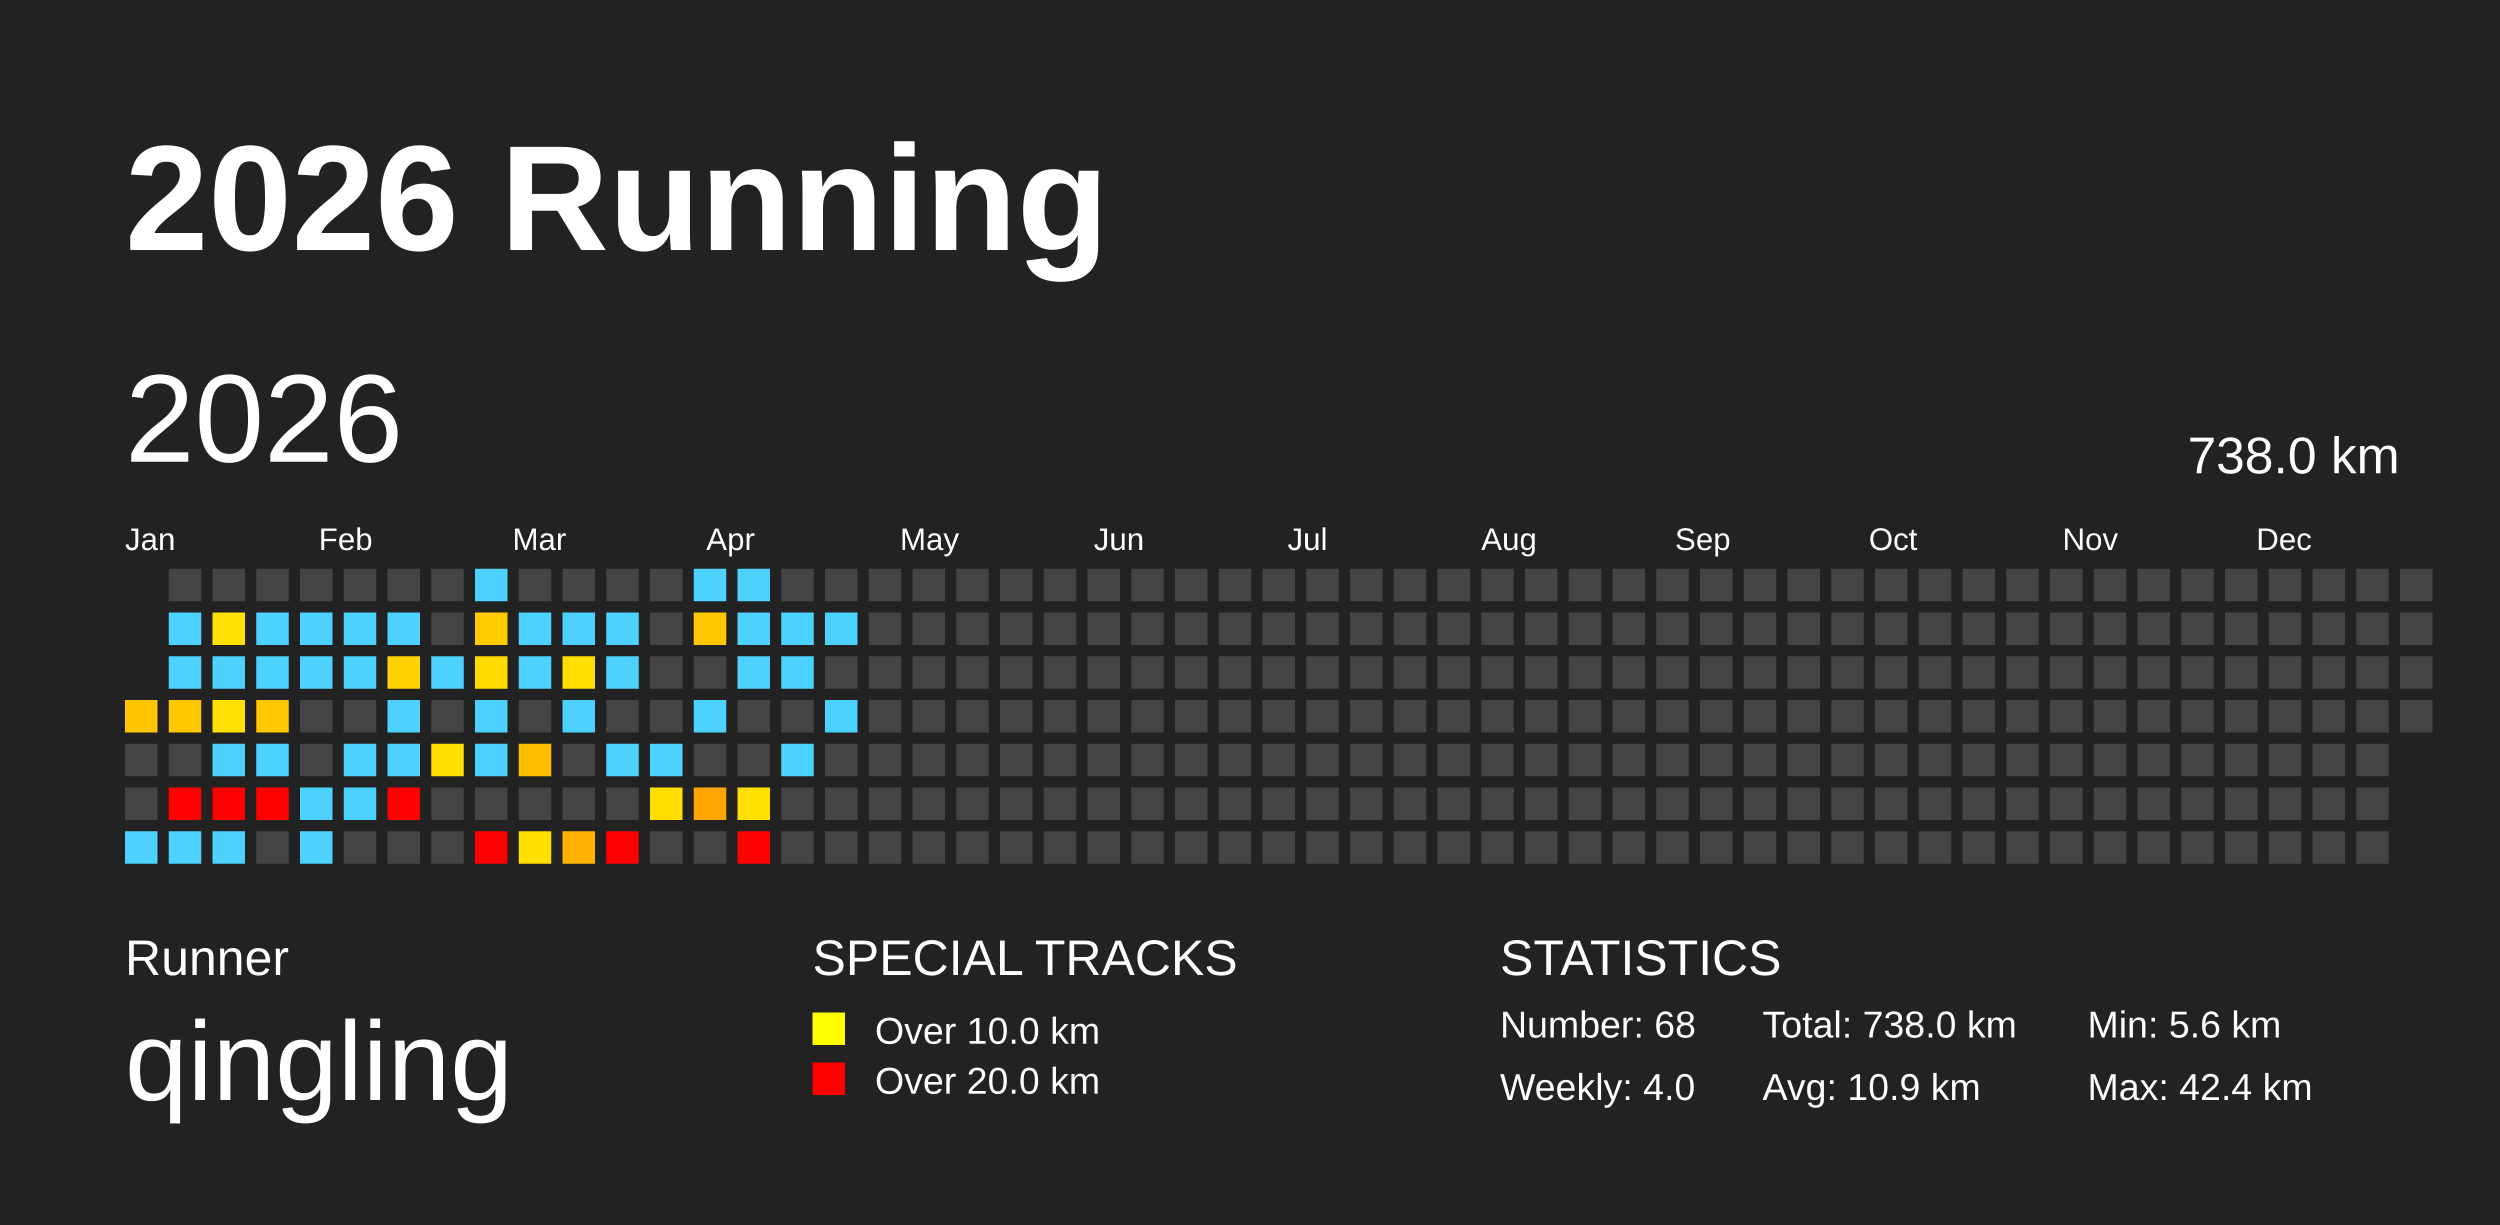
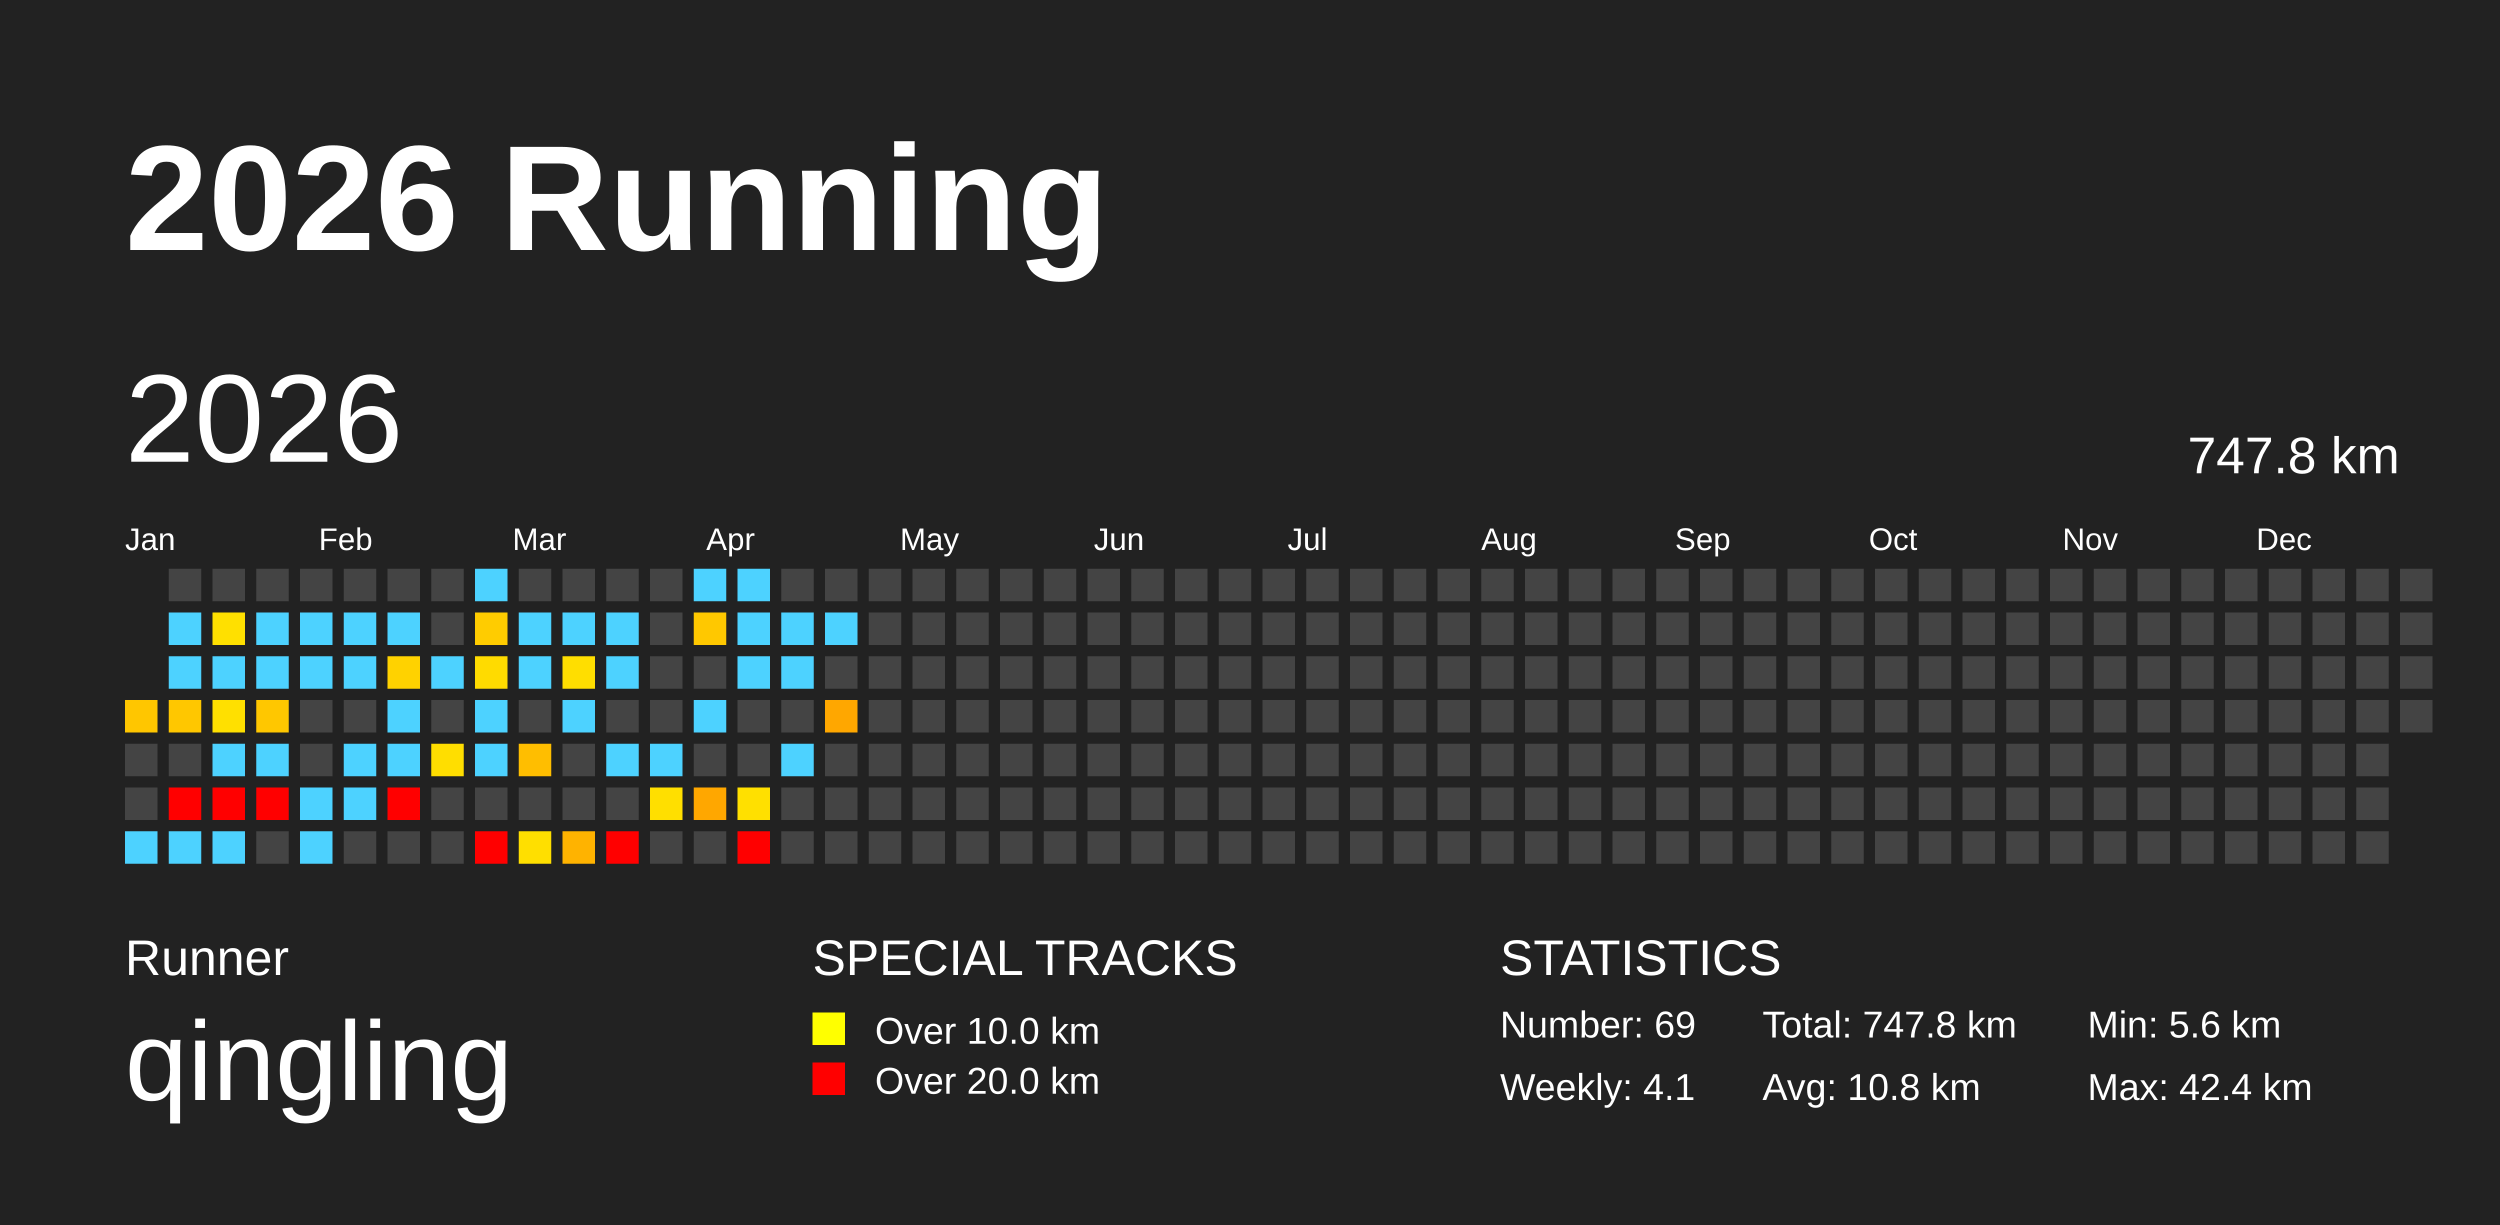
<svg xmlns="http://www.w3.org/2000/svg" baseProfile="full" height="98mm" version="1.1" viewBox="0,0,200,98" width="200mm">
  <defs />
  <rect fill="#222222" height="98" width="200" x="0" y="0" />
  <text fill="#FFFFFF" style="font-size:12px; font-family:Arial; font-weight:bold;" x="10" y="20">2026 Running</text>
  <text fill="#FFFFFF" style="font-size:4px; font-family:Arial" x="10" y="78">Runner</text>
  <text fill="#FFFFFF" style="font-size:9px; font-family:Arial" x="10" y="88">qingling</text>
  <text fill="#FFFFFF" style="font-size:4px; font-family:Arial" x="65" y="78">SPECIAL TRACKS</text>
  <rect fill="yellow" height="2.6" width="2.6" x="65" y="81" />
  <text fill="#FFFFFF" style="font-size:3px; font-family:Arial" x="70" y="83.5">Over 10.0 km</text>
  <rect fill="red" height="2.6" width="2.6" x="65" y="85" />
  <text fill="#FFFFFF" style="font-size:3px; font-family:Arial" x="70" y="87.5">Over 20.0 km</text>
  <text fill="#FFFFFF" style="font-size:4px; font-family:Arial" x="120" y="78">STATISTICS</text>
-   <text fill="#FFFFFF" style="font-size:3px; font-family:Arial" x="120" y="83">Number: 68</text>
-   <text fill="#FFFFFF" style="font-size:3px; font-family:Arial" x="120" y="88">Weekly: 4.0</text>
-   <text fill="#FFFFFF" style="font-size:3px; font-family:Arial" x="141" y="83">Total: 738.0 km</text>
-   <text fill="#FFFFFF" style="font-size:3px; font-family:Arial" x="141" y="88">Avg: 10.9 km</text>
+   <text fill="#FFFFFF" style="font-size:3px; font-family:Arial" x="120" y="83">Number: 69</text>
+   <text fill="#FFFFFF" style="font-size:3px; font-family:Arial" x="120" y="88">Weekly: 4.1</text>
+   <text fill="#FFFFFF" style="font-size:3px; font-family:Arial" x="141" y="83">Total: 747.8 km</text>
+   <text fill="#FFFFFF" style="font-size:3px; font-family:Arial" x="141" y="88">Avg: 10.8 km</text>
  <text fill="#FFFFFF" style="font-size:3px; font-family:Arial" x="167" y="83">Min: 5.6 km</text>
  <text fill="#FFFFFF" style="font-size:3px; font-family:Arial" x="167" y="88">Max: 42.4 km</text>
  <text dominant-baseline="hanging" fill="#FFFFFF" style="font-size:10.0px; font-family:Arial;" x="10" y="30">2026</text>
-   <text dominant-baseline="hanging" fill="#FFFFFF" style="font-size:4.125px; font-family:Arial;" x="175" y="35">738.0 km</text>
+   <text dominant-baseline="hanging" fill="#FFFFFF" style="font-size:4.125px; font-family:Arial;" x="175" y="35">747.8 km</text>
  <text fill="#FFFFFF" style="font-size:2.5px; font-family:Arial" x="10.0" y="44">Jan</text>
  <text fill="#FFFFFF" style="font-size:2.5px; font-family:Arial" x="25.5" y="44">Feb</text>
  <text fill="#FFFFFF" style="font-size:2.5px; font-family:Arial" x="41.0" y="44">Mar</text>
  <text fill="#FFFFFF" style="font-size:2.5px; font-family:Arial" x="56.5" y="44">Apr</text>
  <text fill="#FFFFFF" style="font-size:2.5px; font-family:Arial" x="72.0" y="44">May</text>
  <text fill="#FFFFFF" style="font-size:2.5px; font-family:Arial" x="87.5" y="44">Jun</text>
  <text fill="#FFFFFF" style="font-size:2.5px; font-family:Arial" x="103.0" y="44">Jul</text>
  <text fill="#FFFFFF" style="font-size:2.5px; font-family:Arial" x="118.5" y="44">Aug</text>
  <text fill="#FFFFFF" style="font-size:2.5px; font-family:Arial" x="134.0" y="44">Sep</text>
  <text fill="#FFFFFF" style="font-size:2.5px; font-family:Arial" x="149.5" y="44">Oct</text>
  <text fill="#FFFFFF" style="font-size:2.5px; font-family:Arial" x="165.0" y="44">Nov</text>
  <text fill="#FFFFFF" style="font-size:2.5px; font-family:Arial" x="180.5" y="44">Dec</text>
  <rect fill="#ffc600" height="2.6" width="2.6" x="10.0" y="56.0" />
  <rect fill="#444444" height="2.6" width="2.6" x="10.0" y="59.5" />
  <rect fill="#444444" height="2.6" width="2.6" x="10.0" y="63.0" />
  <rect fill="#4dd2ff" height="2.6" width="2.6" x="10.0" y="66.5" />
  <rect fill="#444444" height="2.6" width="2.6" x="13.5" y="45.5" />
  <rect fill="#4dd2ff" height="2.6" width="2.6" x="13.5" y="49.0" />
  <rect fill="#4dd2ff" height="2.6" width="2.6" x="13.5" y="52.5" />
  <rect fill="#ffc700" height="2.6" width="2.6" x="13.5" y="56.0" />
  <rect fill="#444444" height="2.6" width="2.6" x="13.5" y="59.5" />
  <rect fill="red" height="2.6" width="2.6" x="13.5" y="63.0" />
  <rect fill="#4dd2ff" height="2.6" width="2.6" x="13.5" y="66.5" />
  <rect fill="#444444" height="2.6" width="2.6" x="17.0" y="45.5" />
  <rect fill="#ffe000" height="2.6" width="2.6" x="17.0" y="49.0" />
  <rect fill="#4dd2ff" height="2.6" width="2.6" x="17.0" y="52.5" />
  <rect fill="#ffe000" height="2.6" width="2.6" x="17.0" y="56.0" />
  <rect fill="#4dd2ff" height="2.6" width="2.6" x="17.0" y="59.5" />
  <rect fill="red" height="2.6" width="2.6" x="17.0" y="63.0" />
  <rect fill="#4dd2ff" height="2.6" width="2.6" x="17.0" y="66.5" />
  <rect fill="#444444" height="2.6" width="2.6" x="20.5" y="45.5" />
  <rect fill="#4dd2ff" height="2.6" width="2.6" x="20.5" y="49.0" />
  <rect fill="#4dd2ff" height="2.6" width="2.6" x="20.5" y="52.5" />
  <rect fill="#ffc700" height="2.6" width="2.6" x="20.5" y="56.0" />
  <rect fill="#4dd2ff" height="2.6" width="2.6" x="20.5" y="59.5" />
  <rect fill="red" height="2.6" width="2.6" x="20.5" y="63.0" />
  <rect fill="#444444" height="2.6" width="2.6" x="20.5" y="66.5" />
  <rect fill="#444444" height="2.6" width="2.6" x="24.0" y="45.5" />
  <rect fill="#4dd2ff" height="2.6" width="2.6" x="24.0" y="49.0" />
  <rect fill="#4dd2ff" height="2.6" width="2.6" x="24.0" y="52.5" />
  <rect fill="#444444" height="2.6" width="2.6" x="24.0" y="56.0" />
  <rect fill="#444444" height="2.6" width="2.6" x="24.0" y="59.5" />
  <rect fill="#4dd2ff" height="2.6" width="2.6" x="24.0" y="63.0" />
  <rect fill="#4dd2ff" height="2.6" width="2.6" x="24.0" y="66.5" />
  <rect fill="#444444" height="2.6" width="2.6" x="27.5" y="45.5" />
  <rect fill="#4dd2ff" height="2.6" width="2.6" x="27.5" y="49.0" />
  <rect fill="#4dd2ff" height="2.6" width="2.6" x="27.5" y="52.5" />
  <rect fill="#444444" height="2.6" width="2.6" x="27.5" y="56.0" />
  <rect fill="#4dd2ff" height="2.6" width="2.6" x="27.5" y="59.5" />
  <rect fill="#4dd2ff" height="2.6" width="2.6" x="27.5" y="63.0" />
  <rect fill="#444444" height="2.6" width="2.6" x="27.5" y="66.5" />
  <rect fill="#444444" height="2.6" width="2.6" x="31.0" y="45.5" />
  <rect fill="#4dd2ff" height="2.6" width="2.6" x="31.0" y="49.0" />
  <rect fill="#ffd200" height="2.6" width="2.6" x="31.0" y="52.5" />
  <rect fill="#4dd2ff" height="2.6" width="2.6" x="31.0" y="56.0" />
  <rect fill="#4dd2ff" height="2.6" width="2.6" x="31.0" y="59.5" />
  <rect fill="red" height="2.6" width="2.6" x="31.0" y="63.0" />
  <rect fill="#444444" height="2.6" width="2.6" x="31.0" y="66.5" />
  <rect fill="#444444" height="2.6" width="2.6" x="34.5" y="45.5" />
  <rect fill="#444444" height="2.6" width="2.6" x="34.5" y="49.0" />
  <rect fill="#4dd2ff" height="2.6" width="2.6" x="34.5" y="52.5" />
  <rect fill="#444444" height="2.6" width="2.6" x="34.5" y="56.0" />
  <rect fill="#ffde00" height="2.6" width="2.6" x="34.5" y="59.5" />
  <rect fill="#444444" height="2.6" width="2.6" x="34.5" y="63.0" />
  <rect fill="#444444" height="2.6" width="2.6" x="34.5" y="66.5" />
  <rect fill="#4dd2ff" height="2.6" width="2.6" x="38.0" y="45.5" />
  <rect fill="#ffcc00" height="2.6" width="2.6" x="38.0" y="49.0" />
  <rect fill="#ffdb00" height="2.6" width="2.6" x="38.0" y="52.5" />
  <rect fill="#4dd2ff" height="2.6" width="2.6" x="38.0" y="56.0" />
  <rect fill="#4dd2ff" height="2.6" width="2.6" x="38.0" y="59.5" />
  <rect fill="#444444" height="2.6" width="2.6" x="38.0" y="63.0" />
  <rect fill="red" height="2.6" width="2.6" x="38.0" y="66.5" />
  <rect fill="#444444" height="2.6" width="2.6" x="41.5" y="45.5" />
  <rect fill="#4dd2ff" height="2.6" width="2.6" x="41.5" y="49.0" />
  <rect fill="#4dd2ff" height="2.6" width="2.6" x="41.5" y="52.5" />
  <rect fill="#444444" height="2.6" width="2.6" x="41.5" y="56.0" />
  <rect fill="#ffbe00" height="2.6" width="2.6" x="41.5" y="59.5" />
  <rect fill="#444444" height="2.6" width="2.6" x="41.5" y="63.0" />
  <rect fill="#ffdf00" height="2.6" width="2.6" x="41.5" y="66.5" />
  <rect fill="#444444" height="2.6" width="2.6" x="45.0" y="45.5" />
  <rect fill="#4dd2ff" height="2.6" width="2.6" x="45.0" y="49.0" />
  <rect fill="#ffde00" height="2.6" width="2.6" x="45.0" y="52.5" />
  <rect fill="#4dd2ff" height="2.6" width="2.6" x="45.0" y="56.0" />
  <rect fill="#444444" height="2.6" width="2.6" x="45.0" y="59.5" />
  <rect fill="#444444" height="2.6" width="2.6" x="45.0" y="63.0" />
  <rect fill="#ffb300" height="2.6" width="2.6" x="45.0" y="66.5" />
  <rect fill="#444444" height="2.6" width="2.6" x="48.5" y="45.5" />
  <rect fill="#4dd2ff" height="2.6" width="2.6" x="48.5" y="49.0" />
  <rect fill="#4dd2ff" height="2.6" width="2.6" x="48.5" y="52.5" />
  <rect fill="#444444" height="2.6" width="2.6" x="48.5" y="56.0" />
  <rect fill="#4dd2ff" height="2.6" width="2.6" x="48.5" y="59.5" />
  <rect fill="#444444" height="2.6" width="2.6" x="48.5" y="63.0" />
  <rect fill="red" height="2.6" width="2.6" x="48.5" y="66.5" />
  <rect fill="#444444" height="2.6" width="2.6" x="52.0" y="45.5" />
  <rect fill="#444444" height="2.6" width="2.6" x="52.0" y="49.0" />
  <rect fill="#444444" height="2.6" width="2.6" x="52.0" y="52.5" />
  <rect fill="#444444" height="2.6" width="2.6" x="52.0" y="56.0" />
  <rect fill="#4dd2ff" height="2.6" width="2.6" x="52.0" y="59.5" />
  <rect fill="#ffdf00" height="2.6" width="2.6" x="52.0" y="63.0" />
  <rect fill="#444444" height="2.6" width="2.6" x="52.0" y="66.5" />
  <rect fill="#4dd2ff" height="2.6" width="2.6" x="55.5" y="45.5" />
  <rect fill="#ffc800" height="2.6" width="2.6" x="55.5" y="49.0" />
  <rect fill="#444444" height="2.6" width="2.6" x="55.5" y="52.5" />
  <rect fill="#4dd2ff" height="2.6" width="2.6" x="55.5" y="56.0" />
  <rect fill="#444444" height="2.6" width="2.6" x="55.5" y="59.5" />
  <rect fill="#ffa700" height="2.6" width="2.6" x="55.5" y="63.0" />
  <rect fill="#444444" height="2.6" width="2.6" x="55.5" y="66.5" />
  <rect fill="#4dd2ff" height="2.6" width="2.6" x="59.0" y="45.5" />
  <rect fill="#4dd2ff" height="2.6" width="2.6" x="59.0" y="49.0" />
  <rect fill="#4dd2ff" height="2.6" width="2.6" x="59.0" y="52.5" />
  <rect fill="#444444" height="2.6" width="2.6" x="59.0" y="56.0" />
  <rect fill="#444444" height="2.6" width="2.6" x="59.0" y="59.5" />
  <rect fill="#ffe000" height="2.6" width="2.6" x="59.0" y="63.0" />
  <rect fill="red" height="2.6" width="2.6" x="59.0" y="66.5" />
  <rect fill="#444444" height="2.6" width="2.6" x="62.5" y="45.5" />
  <rect fill="#4dd2ff" height="2.6" width="2.6" x="62.5" y="49.0" />
  <rect fill="#4dd2ff" height="2.6" width="2.6" x="62.5" y="52.5" />
  <rect fill="#444444" height="2.6" width="2.6" x="62.5" y="56.0" />
  <rect fill="#4dd2ff" height="2.6" width="2.6" x="62.5" y="59.5" />
  <rect fill="#444444" height="2.6" width="2.6" x="62.5" y="63.0" />
  <rect fill="#444444" height="2.6" width="2.6" x="62.5" y="66.5" />
  <rect fill="#444444" height="2.6" width="2.6" x="66.0" y="45.5" />
  <rect fill="#4dd2ff" height="2.6" width="2.6" x="66.0" y="49.0" />
  <rect fill="#444444" height="2.6" width="2.6" x="66.0" y="52.5" />
-   <rect fill="#4dd2ff" height="2.6" width="2.6" x="66.0" y="56.0" />
+   <rect fill="#ffa700" height="2.6" width="2.6" x="66.0" y="56.0" />
  <rect fill="#444444" height="2.6" width="2.6" x="66.0" y="59.5" />
  <rect fill="#444444" height="2.6" width="2.6" x="66.0" y="63.0" />
  <rect fill="#444444" height="2.6" width="2.6" x="66.0" y="66.5" />
  <rect fill="#444444" height="2.6" width="2.6" x="69.5" y="45.5" />
  <rect fill="#444444" height="2.6" width="2.6" x="69.5" y="49.0" />
  <rect fill="#444444" height="2.6" width="2.6" x="69.5" y="52.5" />
  <rect fill="#444444" height="2.6" width="2.6" x="69.5" y="56.0" />
  <rect fill="#444444" height="2.6" width="2.6" x="69.5" y="59.5" />
  <rect fill="#444444" height="2.6" width="2.6" x="69.5" y="63.0" />
  <rect fill="#444444" height="2.6" width="2.6" x="69.5" y="66.5" />
  <rect fill="#444444" height="2.6" width="2.6" x="73.0" y="45.5" />
  <rect fill="#444444" height="2.6" width="2.6" x="73.0" y="49.0" />
  <rect fill="#444444" height="2.6" width="2.6" x="73.0" y="52.5" />
  <rect fill="#444444" height="2.6" width="2.6" x="73.0" y="56.0" />
  <rect fill="#444444" height="2.6" width="2.6" x="73.0" y="59.5" />
  <rect fill="#444444" height="2.6" width="2.6" x="73.0" y="63.0" />
  <rect fill="#444444" height="2.6" width="2.6" x="73.0" y="66.5" />
  <rect fill="#444444" height="2.6" width="2.6" x="76.5" y="45.5" />
  <rect fill="#444444" height="2.6" width="2.6" x="76.5" y="49.0" />
  <rect fill="#444444" height="2.6" width="2.6" x="76.5" y="52.5" />
  <rect fill="#444444" height="2.6" width="2.6" x="76.5" y="56.0" />
  <rect fill="#444444" height="2.6" width="2.6" x="76.5" y="59.5" />
  <rect fill="#444444" height="2.6" width="2.6" x="76.5" y="63.0" />
  <rect fill="#444444" height="2.6" width="2.6" x="76.5" y="66.5" />
  <rect fill="#444444" height="2.6" width="2.6" x="80.0" y="45.5" />
  <rect fill="#444444" height="2.6" width="2.6" x="80.0" y="49.0" />
  <rect fill="#444444" height="2.6" width="2.6" x="80.0" y="52.5" />
  <rect fill="#444444" height="2.6" width="2.6" x="80.0" y="56.0" />
  <rect fill="#444444" height="2.6" width="2.6" x="80.0" y="59.5" />
  <rect fill="#444444" height="2.6" width="2.6" x="80.0" y="63.0" />
  <rect fill="#444444" height="2.6" width="2.6" x="80.0" y="66.5" />
  <rect fill="#444444" height="2.6" width="2.6" x="83.5" y="45.5" />
  <rect fill="#444444" height="2.6" width="2.6" x="83.5" y="49.0" />
  <rect fill="#444444" height="2.6" width="2.6" x="83.5" y="52.5" />
  <rect fill="#444444" height="2.6" width="2.6" x="83.5" y="56.0" />
  <rect fill="#444444" height="2.6" width="2.6" x="83.5" y="59.5" />
  <rect fill="#444444" height="2.6" width="2.6" x="83.5" y="63.0" />
  <rect fill="#444444" height="2.6" width="2.6" x="83.5" y="66.5" />
  <rect fill="#444444" height="2.6" width="2.6" x="87.0" y="45.5" />
  <rect fill="#444444" height="2.6" width="2.6" x="87.0" y="49.0" />
  <rect fill="#444444" height="2.6" width="2.6" x="87.0" y="52.5" />
  <rect fill="#444444" height="2.6" width="2.6" x="87.0" y="56.0" />
  <rect fill="#444444" height="2.6" width="2.6" x="87.0" y="59.5" />
  <rect fill="#444444" height="2.6" width="2.6" x="87.0" y="63.0" />
  <rect fill="#444444" height="2.6" width="2.6" x="87.0" y="66.5" />
  <rect fill="#444444" height="2.6" width="2.6" x="90.5" y="45.5" />
  <rect fill="#444444" height="2.6" width="2.6" x="90.5" y="49.0" />
  <rect fill="#444444" height="2.6" width="2.6" x="90.5" y="52.5" />
  <rect fill="#444444" height="2.6" width="2.6" x="90.5" y="56.0" />
  <rect fill="#444444" height="2.6" width="2.6" x="90.5" y="59.5" />
  <rect fill="#444444" height="2.6" width="2.6" x="90.5" y="63.0" />
  <rect fill="#444444" height="2.6" width="2.6" x="90.5" y="66.5" />
  <rect fill="#444444" height="2.6" width="2.6" x="94.0" y="45.5" />
  <rect fill="#444444" height="2.6" width="2.6" x="94.0" y="49.0" />
  <rect fill="#444444" height="2.6" width="2.6" x="94.0" y="52.5" />
  <rect fill="#444444" height="2.6" width="2.6" x="94.0" y="56.0" />
  <rect fill="#444444" height="2.6" width="2.6" x="94.0" y="59.5" />
  <rect fill="#444444" height="2.6" width="2.6" x="94.0" y="63.0" />
  <rect fill="#444444" height="2.6" width="2.6" x="94.0" y="66.5" />
  <rect fill="#444444" height="2.6" width="2.6" x="97.5" y="45.5" />
  <rect fill="#444444" height="2.6" width="2.6" x="97.5" y="49.0" />
  <rect fill="#444444" height="2.6" width="2.6" x="97.5" y="52.5" />
  <rect fill="#444444" height="2.6" width="2.6" x="97.5" y="56.0" />
  <rect fill="#444444" height="2.6" width="2.6" x="97.5" y="59.5" />
  <rect fill="#444444" height="2.6" width="2.6" x="97.5" y="63.0" />
  <rect fill="#444444" height="2.6" width="2.6" x="97.5" y="66.5" />
  <rect fill="#444444" height="2.6" width="2.6" x="101.0" y="45.5" />
  <rect fill="#444444" height="2.6" width="2.6" x="101.0" y="49.0" />
  <rect fill="#444444" height="2.6" width="2.6" x="101.0" y="52.5" />
  <rect fill="#444444" height="2.6" width="2.6" x="101.0" y="56.0" />
  <rect fill="#444444" height="2.6" width="2.6" x="101.0" y="59.5" />
  <rect fill="#444444" height="2.6" width="2.6" x="101.0" y="63.0" />
  <rect fill="#444444" height="2.6" width="2.6" x="101.0" y="66.5" />
  <rect fill="#444444" height="2.6" width="2.6" x="104.5" y="45.5" />
  <rect fill="#444444" height="2.6" width="2.6" x="104.5" y="49.0" />
  <rect fill="#444444" height="2.6" width="2.6" x="104.5" y="52.5" />
  <rect fill="#444444" height="2.6" width="2.6" x="104.5" y="56.0" />
  <rect fill="#444444" height="2.6" width="2.6" x="104.5" y="59.5" />
  <rect fill="#444444" height="2.6" width="2.6" x="104.5" y="63.0" />
  <rect fill="#444444" height="2.6" width="2.6" x="104.5" y="66.5" />
  <rect fill="#444444" height="2.6" width="2.6" x="108.0" y="45.5" />
  <rect fill="#444444" height="2.6" width="2.6" x="108.0" y="49.0" />
  <rect fill="#444444" height="2.6" width="2.6" x="108.0" y="52.5" />
  <rect fill="#444444" height="2.6" width="2.6" x="108.0" y="56.0" />
  <rect fill="#444444" height="2.6" width="2.6" x="108.0" y="59.5" />
  <rect fill="#444444" height="2.6" width="2.6" x="108.0" y="63.0" />
  <rect fill="#444444" height="2.6" width="2.6" x="108.0" y="66.5" />
  <rect fill="#444444" height="2.6" width="2.6" x="111.5" y="45.5" />
  <rect fill="#444444" height="2.6" width="2.6" x="111.5" y="49.0" />
  <rect fill="#444444" height="2.6" width="2.6" x="111.5" y="52.5" />
  <rect fill="#444444" height="2.6" width="2.6" x="111.5" y="56.0" />
  <rect fill="#444444" height="2.6" width="2.6" x="111.5" y="59.5" />
  <rect fill="#444444" height="2.6" width="2.6" x="111.5" y="63.0" />
  <rect fill="#444444" height="2.6" width="2.6" x="111.5" y="66.5" />
  <rect fill="#444444" height="2.6" width="2.6" x="115.0" y="45.5" />
  <rect fill="#444444" height="2.6" width="2.6" x="115.0" y="49.0" />
  <rect fill="#444444" height="2.6" width="2.6" x="115.0" y="52.5" />
  <rect fill="#444444" height="2.6" width="2.6" x="115.0" y="56.0" />
  <rect fill="#444444" height="2.6" width="2.6" x="115.0" y="59.5" />
  <rect fill="#444444" height="2.6" width="2.6" x="115.0" y="63.0" />
  <rect fill="#444444" height="2.6" width="2.6" x="115.0" y="66.5" />
  <rect fill="#444444" height="2.6" width="2.6" x="118.5" y="45.5" />
  <rect fill="#444444" height="2.6" width="2.6" x="118.5" y="49.0" />
  <rect fill="#444444" height="2.6" width="2.6" x="118.5" y="52.5" />
  <rect fill="#444444" height="2.6" width="2.6" x="118.5" y="56.0" />
  <rect fill="#444444" height="2.6" width="2.6" x="118.5" y="59.5" />
  <rect fill="#444444" height="2.6" width="2.6" x="118.5" y="63.0" />
  <rect fill="#444444" height="2.6" width="2.6" x="118.5" y="66.5" />
  <rect fill="#444444" height="2.6" width="2.6" x="122.0" y="45.5" />
  <rect fill="#444444" height="2.6" width="2.6" x="122.0" y="49.0" />
  <rect fill="#444444" height="2.6" width="2.6" x="122.0" y="52.5" />
  <rect fill="#444444" height="2.6" width="2.6" x="122.0" y="56.0" />
  <rect fill="#444444" height="2.6" width="2.6" x="122.0" y="59.5" />
  <rect fill="#444444" height="2.6" width="2.6" x="122.0" y="63.0" />
  <rect fill="#444444" height="2.6" width="2.6" x="122.0" y="66.5" />
  <rect fill="#444444" height="2.6" width="2.6" x="125.5" y="45.5" />
  <rect fill="#444444" height="2.6" width="2.6" x="125.5" y="49.0" />
  <rect fill="#444444" height="2.6" width="2.6" x="125.5" y="52.5" />
  <rect fill="#444444" height="2.6" width="2.6" x="125.5" y="56.0" />
  <rect fill="#444444" height="2.6" width="2.6" x="125.5" y="59.5" />
  <rect fill="#444444" height="2.6" width="2.6" x="125.5" y="63.0" />
  <rect fill="#444444" height="2.6" width="2.6" x="125.5" y="66.5" />
  <rect fill="#444444" height="2.6" width="2.6" x="129.0" y="45.5" />
  <rect fill="#444444" height="2.6" width="2.6" x="129.0" y="49.0" />
  <rect fill="#444444" height="2.6" width="2.6" x="129.0" y="52.5" />
  <rect fill="#444444" height="2.6" width="2.6" x="129.0" y="56.0" />
  <rect fill="#444444" height="2.6" width="2.6" x="129.0" y="59.5" />
  <rect fill="#444444" height="2.6" width="2.6" x="129.0" y="63.0" />
  <rect fill="#444444" height="2.6" width="2.6" x="129.0" y="66.5" />
  <rect fill="#444444" height="2.6" width="2.6" x="132.5" y="45.5" />
  <rect fill="#444444" height="2.6" width="2.6" x="132.5" y="49.0" />
  <rect fill="#444444" height="2.6" width="2.6" x="132.5" y="52.5" />
  <rect fill="#444444" height="2.6" width="2.6" x="132.5" y="56.0" />
  <rect fill="#444444" height="2.6" width="2.6" x="132.5" y="59.5" />
  <rect fill="#444444" height="2.6" width="2.6" x="132.5" y="63.0" />
  <rect fill="#444444" height="2.6" width="2.6" x="132.5" y="66.5" />
  <rect fill="#444444" height="2.6" width="2.6" x="136.0" y="45.5" />
  <rect fill="#444444" height="2.6" width="2.6" x="136.0" y="49.0" />
  <rect fill="#444444" height="2.6" width="2.6" x="136.0" y="52.5" />
  <rect fill="#444444" height="2.6" width="2.6" x="136.0" y="56.0" />
  <rect fill="#444444" height="2.6" width="2.6" x="136.0" y="59.5" />
  <rect fill="#444444" height="2.6" width="2.6" x="136.0" y="63.0" />
  <rect fill="#444444" height="2.6" width="2.6" x="136.0" y="66.5" />
  <rect fill="#444444" height="2.6" width="2.6" x="139.5" y="45.5" />
  <rect fill="#444444" height="2.6" width="2.6" x="139.5" y="49.0" />
  <rect fill="#444444" height="2.6" width="2.6" x="139.5" y="52.5" />
  <rect fill="#444444" height="2.6" width="2.6" x="139.5" y="56.0" />
  <rect fill="#444444" height="2.6" width="2.6" x="139.5" y="59.5" />
  <rect fill="#444444" height="2.6" width="2.6" x="139.5" y="63.0" />
  <rect fill="#444444" height="2.6" width="2.6" x="139.5" y="66.5" />
  <rect fill="#444444" height="2.6" width="2.6" x="143.0" y="45.5" />
  <rect fill="#444444" height="2.6" width="2.6" x="143.0" y="49.0" />
  <rect fill="#444444" height="2.6" width="2.6" x="143.0" y="52.5" />
  <rect fill="#444444" height="2.6" width="2.6" x="143.0" y="56.0" />
  <rect fill="#444444" height="2.6" width="2.6" x="143.0" y="59.5" />
  <rect fill="#444444" height="2.6" width="2.6" x="143.0" y="63.0" />
  <rect fill="#444444" height="2.6" width="2.6" x="143.0" y="66.5" />
  <rect fill="#444444" height="2.6" width="2.6" x="146.5" y="45.5" />
  <rect fill="#444444" height="2.6" width="2.6" x="146.5" y="49.0" />
  <rect fill="#444444" height="2.6" width="2.6" x="146.5" y="52.5" />
  <rect fill="#444444" height="2.6" width="2.6" x="146.5" y="56.0" />
  <rect fill="#444444" height="2.6" width="2.6" x="146.5" y="59.5" />
  <rect fill="#444444" height="2.6" width="2.6" x="146.5" y="63.0" />
  <rect fill="#444444" height="2.6" width="2.6" x="146.5" y="66.5" />
  <rect fill="#444444" height="2.6" width="2.6" x="150.0" y="45.5" />
  <rect fill="#444444" height="2.6" width="2.6" x="150.0" y="49.0" />
  <rect fill="#444444" height="2.6" width="2.6" x="150.0" y="52.5" />
  <rect fill="#444444" height="2.6" width="2.6" x="150.0" y="56.0" />
  <rect fill="#444444" height="2.6" width="2.6" x="150.0" y="59.5" />
  <rect fill="#444444" height="2.6" width="2.6" x="150.0" y="63.0" />
  <rect fill="#444444" height="2.6" width="2.6" x="150.0" y="66.5" />
  <rect fill="#444444" height="2.6" width="2.6" x="153.5" y="45.5" />
  <rect fill="#444444" height="2.6" width="2.6" x="153.5" y="49.0" />
  <rect fill="#444444" height="2.6" width="2.6" x="153.5" y="52.5" />
  <rect fill="#444444" height="2.6" width="2.6" x="153.5" y="56.0" />
  <rect fill="#444444" height="2.6" width="2.6" x="153.5" y="59.5" />
  <rect fill="#444444" height="2.6" width="2.6" x="153.5" y="63.0" />
  <rect fill="#444444" height="2.6" width="2.6" x="153.5" y="66.5" />
  <rect fill="#444444" height="2.6" width="2.6" x="157.0" y="45.5" />
  <rect fill="#444444" height="2.6" width="2.6" x="157.0" y="49.0" />
  <rect fill="#444444" height="2.6" width="2.6" x="157.0" y="52.5" />
  <rect fill="#444444" height="2.6" width="2.6" x="157.0" y="56.0" />
  <rect fill="#444444" height="2.6" width="2.6" x="157.0" y="59.5" />
  <rect fill="#444444" height="2.6" width="2.6" x="157.0" y="63.0" />
  <rect fill="#444444" height="2.6" width="2.6" x="157.0" y="66.5" />
  <rect fill="#444444" height="2.6" width="2.6" x="160.5" y="45.5" />
  <rect fill="#444444" height="2.6" width="2.6" x="160.5" y="49.0" />
  <rect fill="#444444" height="2.6" width="2.6" x="160.5" y="52.5" />
  <rect fill="#444444" height="2.6" width="2.6" x="160.5" y="56.0" />
  <rect fill="#444444" height="2.6" width="2.6" x="160.5" y="59.5" />
  <rect fill="#444444" height="2.6" width="2.6" x="160.5" y="63.0" />
  <rect fill="#444444" height="2.6" width="2.6" x="160.5" y="66.5" />
  <rect fill="#444444" height="2.6" width="2.6" x="164.0" y="45.5" />
  <rect fill="#444444" height="2.6" width="2.6" x="164.0" y="49.0" />
  <rect fill="#444444" height="2.6" width="2.6" x="164.0" y="52.5" />
  <rect fill="#444444" height="2.6" width="2.6" x="164.0" y="56.0" />
  <rect fill="#444444" height="2.6" width="2.6" x="164.0" y="59.5" />
  <rect fill="#444444" height="2.6" width="2.6" x="164.0" y="63.0" />
  <rect fill="#444444" height="2.6" width="2.6" x="164.0" y="66.5" />
  <rect fill="#444444" height="2.6" width="2.6" x="167.5" y="45.5" />
  <rect fill="#444444" height="2.6" width="2.6" x="167.5" y="49.0" />
  <rect fill="#444444" height="2.6" width="2.6" x="167.5" y="52.5" />
  <rect fill="#444444" height="2.6" width="2.6" x="167.5" y="56.0" />
  <rect fill="#444444" height="2.6" width="2.6" x="167.5" y="59.5" />
  <rect fill="#444444" height="2.6" width="2.6" x="167.5" y="63.0" />
  <rect fill="#444444" height="2.6" width="2.6" x="167.5" y="66.5" />
  <rect fill="#444444" height="2.6" width="2.6" x="171.0" y="45.5" />
  <rect fill="#444444" height="2.6" width="2.6" x="171.0" y="49.0" />
  <rect fill="#444444" height="2.6" width="2.6" x="171.0" y="52.5" />
  <rect fill="#444444" height="2.6" width="2.6" x="171.0" y="56.0" />
  <rect fill="#444444" height="2.6" width="2.6" x="171.0" y="59.5" />
  <rect fill="#444444" height="2.6" width="2.6" x="171.0" y="63.0" />
  <rect fill="#444444" height="2.6" width="2.6" x="171.0" y="66.5" />
  <rect fill="#444444" height="2.6" width="2.6" x="174.5" y="45.5" />
  <rect fill="#444444" height="2.6" width="2.6" x="174.5" y="49.0" />
  <rect fill="#444444" height="2.6" width="2.6" x="174.5" y="52.5" />
  <rect fill="#444444" height="2.6" width="2.6" x="174.5" y="56.0" />
  <rect fill="#444444" height="2.6" width="2.6" x="174.5" y="59.5" />
  <rect fill="#444444" height="2.6" width="2.6" x="174.5" y="63.0" />
  <rect fill="#444444" height="2.6" width="2.6" x="174.5" y="66.5" />
  <rect fill="#444444" height="2.6" width="2.6" x="178.0" y="45.5" />
  <rect fill="#444444" height="2.6" width="2.6" x="178.0" y="49.0" />
  <rect fill="#444444" height="2.6" width="2.6" x="178.0" y="52.5" />
  <rect fill="#444444" height="2.6" width="2.6" x="178.0" y="56.0" />
  <rect fill="#444444" height="2.6" width="2.6" x="178.0" y="59.5" />
  <rect fill="#444444" height="2.6" width="2.6" x="178.0" y="63.0" />
  <rect fill="#444444" height="2.6" width="2.6" x="178.0" y="66.5" />
  <rect fill="#444444" height="2.6" width="2.6" x="181.5" y="45.5" />
  <rect fill="#444444" height="2.6" width="2.6" x="181.5" y="49.0" />
  <rect fill="#444444" height="2.6" width="2.6" x="181.5" y="52.5" />
  <rect fill="#444444" height="2.6" width="2.6" x="181.5" y="56.0" />
  <rect fill="#444444" height="2.6" width="2.6" x="181.5" y="59.5" />
  <rect fill="#444444" height="2.6" width="2.6" x="181.5" y="63.0" />
  <rect fill="#444444" height="2.6" width="2.6" x="181.5" y="66.5" />
  <rect fill="#444444" height="2.6" width="2.6" x="185.0" y="45.5" />
  <rect fill="#444444" height="2.6" width="2.6" x="185.0" y="49.0" />
  <rect fill="#444444" height="2.6" width="2.6" x="185.0" y="52.5" />
  <rect fill="#444444" height="2.6" width="2.6" x="185.0" y="56.0" />
  <rect fill="#444444" height="2.6" width="2.6" x="185.0" y="59.5" />
  <rect fill="#444444" height="2.6" width="2.6" x="185.0" y="63.0" />
  <rect fill="#444444" height="2.6" width="2.6" x="185.0" y="66.5" />
  <rect fill="#444444" height="2.6" width="2.6" x="188.5" y="45.5" />
  <rect fill="#444444" height="2.6" width="2.6" x="188.5" y="49.0" />
  <rect fill="#444444" height="2.6" width="2.6" x="188.5" y="52.5" />
  <rect fill="#444444" height="2.6" width="2.6" x="188.5" y="56.0" />
  <rect fill="#444444" height="2.6" width="2.6" x="188.5" y="59.5" />
  <rect fill="#444444" height="2.6" width="2.6" x="188.5" y="63.0" />
  <rect fill="#444444" height="2.6" width="2.6" x="188.5" y="66.5" />
  <rect fill="#444444" height="2.6" width="2.6" x="192.0" y="45.5" />
  <rect fill="#444444" height="2.6" width="2.6" x="192.0" y="49.0" />
  <rect fill="#444444" height="2.6" width="2.6" x="192.0" y="52.5" />
  <rect fill="#444444" height="2.6" width="2.6" x="192.0" y="56.0" />
</svg>
